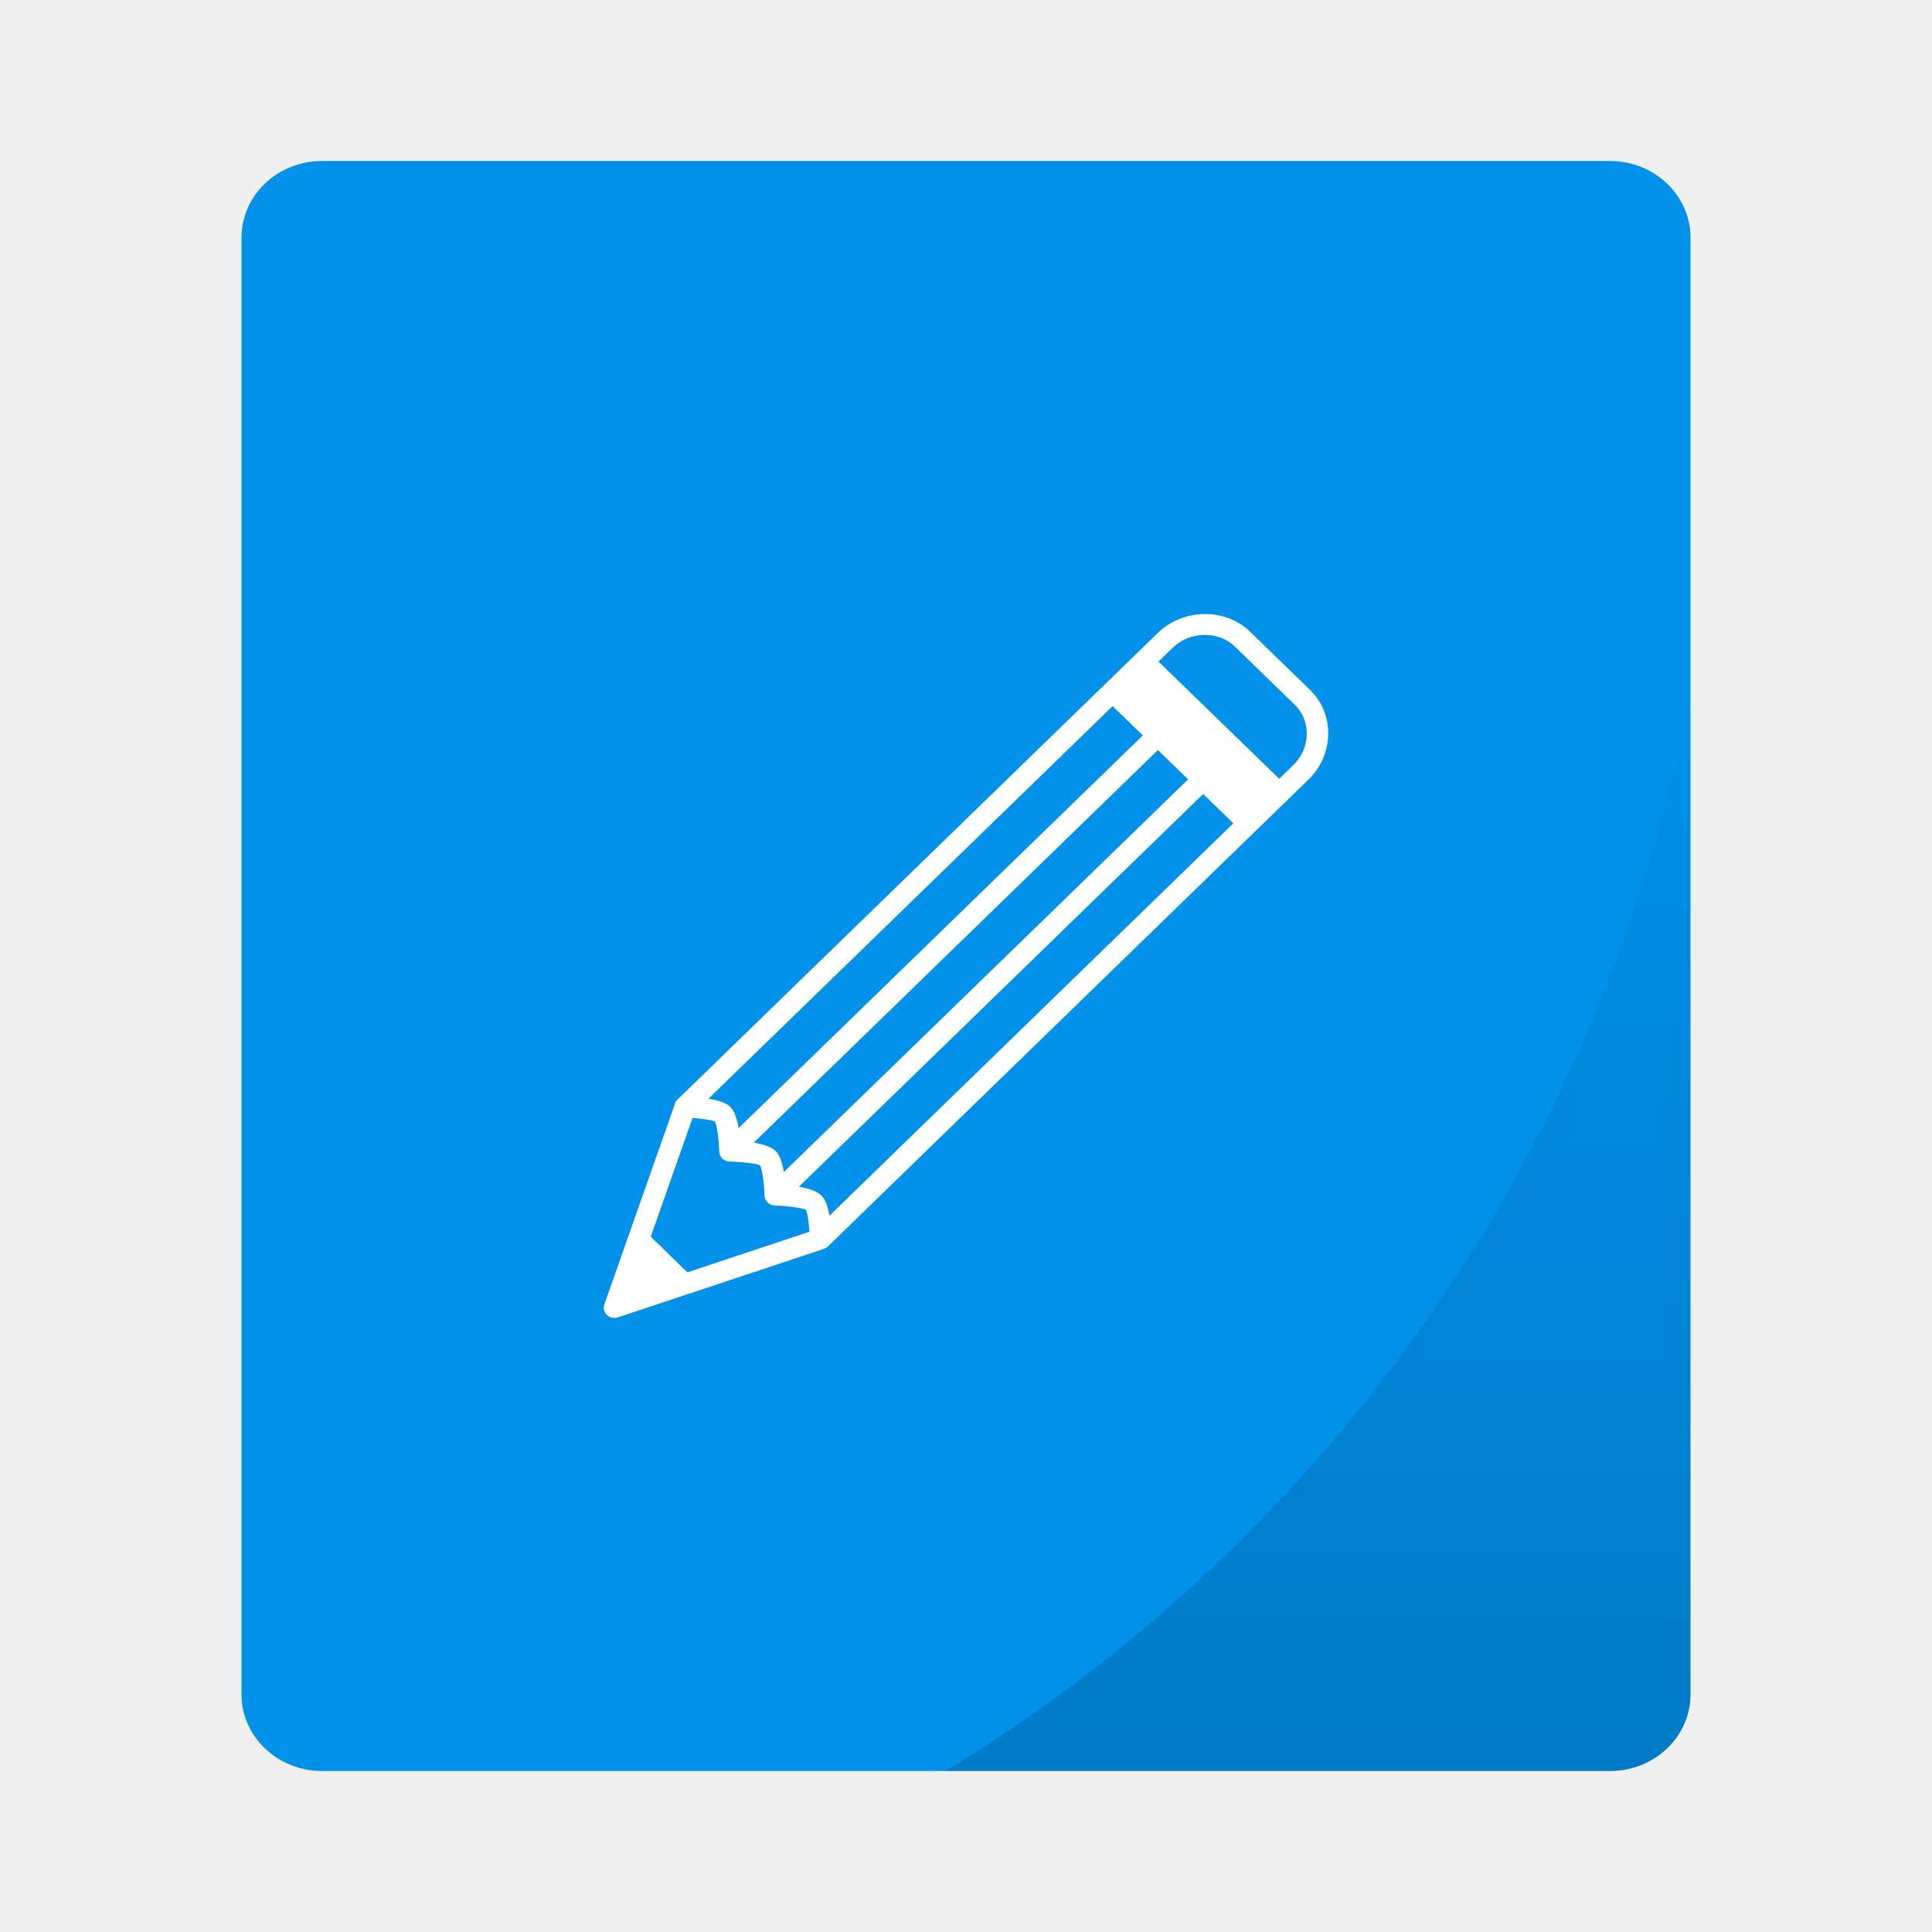
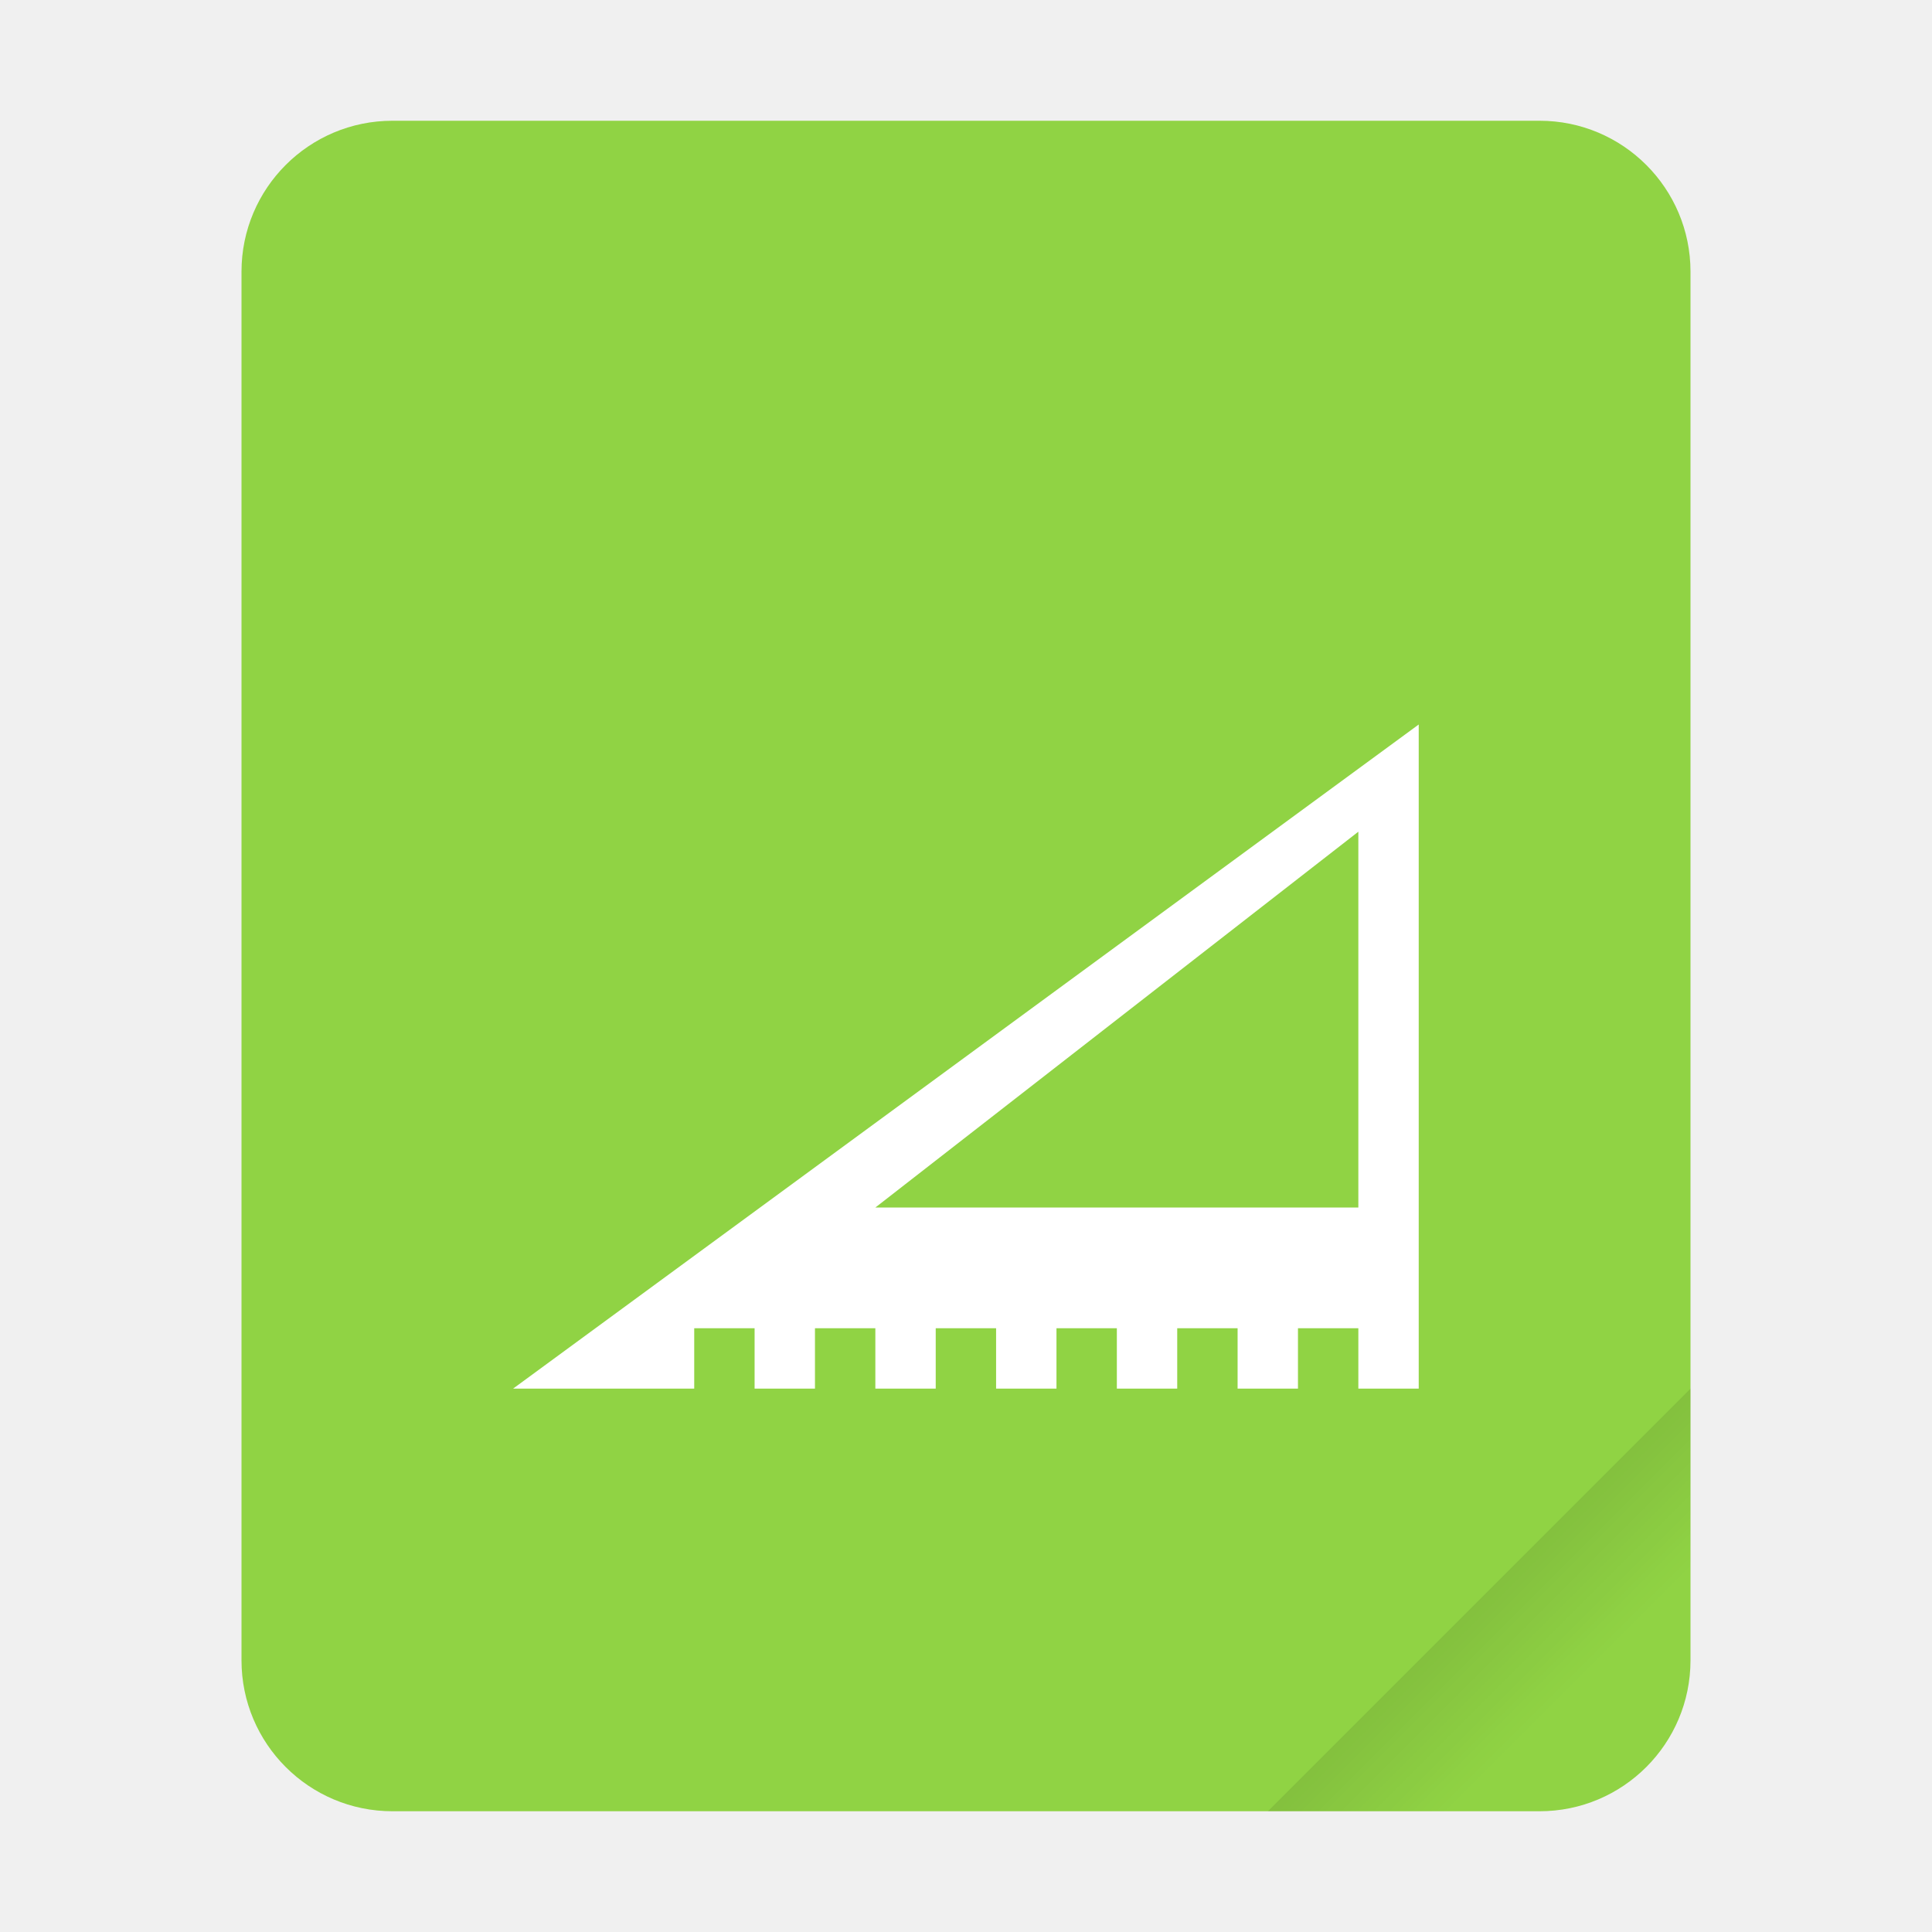
- <svg xmlns="http://www.w3.org/2000/svg" xmlns:xlink="http://www.w3.org/1999/xlink" width="48" height="48">
-   <g paint-order="markers stroke fill">
-     <rect rx="2" ry="1.905" y="4" x="6" height="40" width="36" fill="#0091ea" />
-     <path d="M42 17.242A40 40 0 0 1 23.494 44H40c1.108 0 2-.85 2-1.904z" opacity=".15" fill="url(#a)" />
-   </g>
+ <svg xmlns="http://www.w3.org/2000/svg" width="64" height="64" version="1.1">
  <defs>
-     <linearGradient xlink:href="#b" id="a" x1="32.747" y1="44" x2="32.747" y2="17.242" gradientUnits="userSpaceOnUse" />
-     <linearGradient id="b">
+     <linearGradient id="a" x1="49.571" x2="51.714" y1="52.714" y2="54.857" gradientTransform="matrix(2.3333,0,0,2.3333,-68.667,-72.001)" gradientUnits="userSpaceOnUse">
      <stop offset="0" />
-       <stop offset="1" stop-opacity="0" />
+       <stop stop-opacity="0" offset="1" />
    </linearGradient>
  </defs>
-   <path d="M29.14 16.09c.418-.407 1.126-.428 1.54-.026l1.491 1.45c.414.401.385 1.081-.034 1.488l-.356.346-2.998-2.912zm-.372 2.545l.75.728-10.043 9.755c-.037-.215-.098-.42-.208-.526-.11-.107-.32-.166-.541-.202zm-1.125-1.092l.75.728-10.042 9.755c-.037-.215-.099-.42-.208-.526-.11-.107-.318-.168-.54-.204zm-7.035 12.66c-.035-.206-.094-.397-.198-.5-.125-.121-.339-.182-.563-.218l10.045-9.758.75.728zm-4.44.52l1.039-2.947c.259.018.499.056.549.085.053.076.107.431.113.746a.26.26 0 0 0 .258.252c.325.005.69.057.753.094.053.076.107.431.113.747a.26.26 0 0 0 .255.25c.333.011.707.069.77.107.04.06.077.296.092.545l-3.033 1.009zm16.383-13.579l-1.492-1.45c-.62-.601-1.667-.579-2.295.032l-11.94 11.6a.253.253 0 0 0-.073.149l-1.736 4.93a.251.251 0 0 0 .062.265.27.27 0 0 0 .273.06l5.117-1.701a.268.268 0 0 0 .099-.06c.002-.002.004-.001.005-.003l11.941-11.6c.628-.61.659-1.62.039-2.222z" fill="#fff" fill-rule="evenodd" />
+   <g transform="scale(1)">
+     <rect x="8" y="4" width="48" height="56" ry="5" fill="#90d344" style="paint-order:stroke fill markers" />
+     <path d="m56 46-14 14h9c2.77 0 5-2.23 5-5z" fill="url(#a)" fill-rule="evenodd" opacity=".15" stroke-width="8.819" style="paint-order:stroke fill markers" />
+   </g>
+   <path d="m138.06 8.421-12-12v7c0 2.77 2.23 5 5 5z" fill="#fff" fill-rule="evenodd" opacity=".35" stroke-width="3.78" style="paint-order:stroke fill markers" />
+   <path d="m46.997 24-30 22h6v-2h2v2h2v-2h2v2h2v-2h2v2h2v-2h2v2h2v-2h2v2h2v-2h2v2h2m-2-18.449v12.45h-16" fill="#fff" fill-rule="evenodd" />
</svg>
